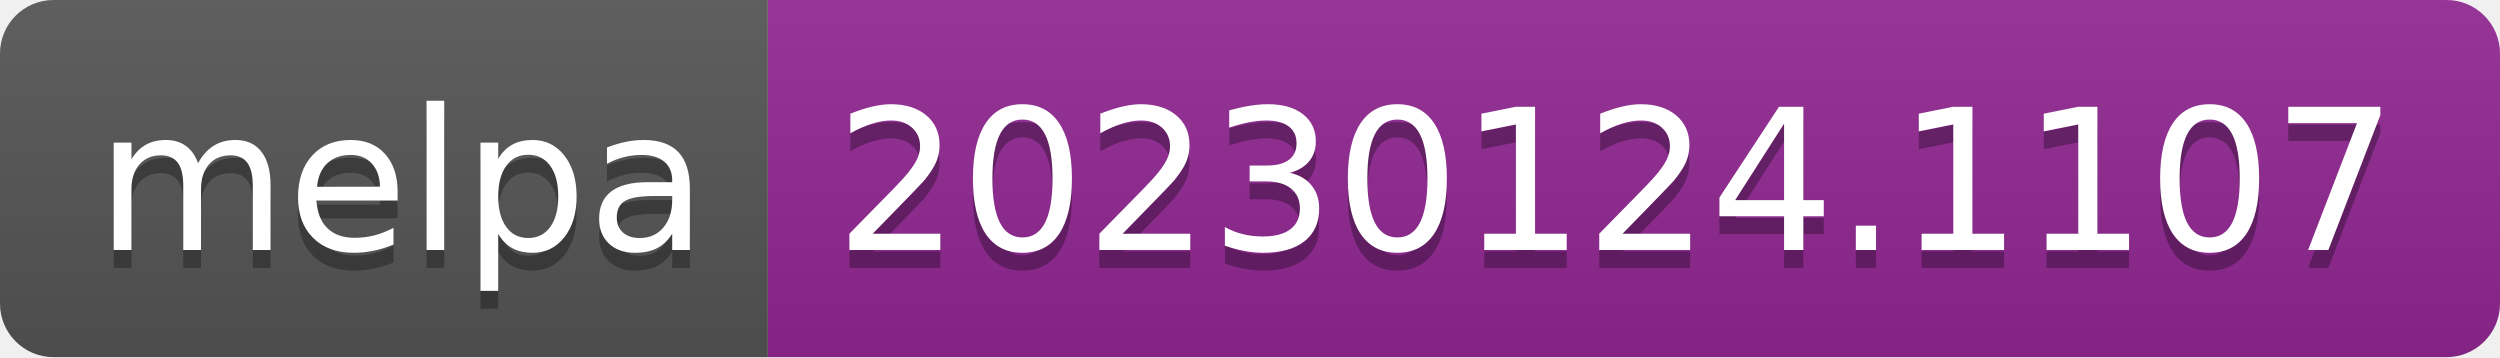
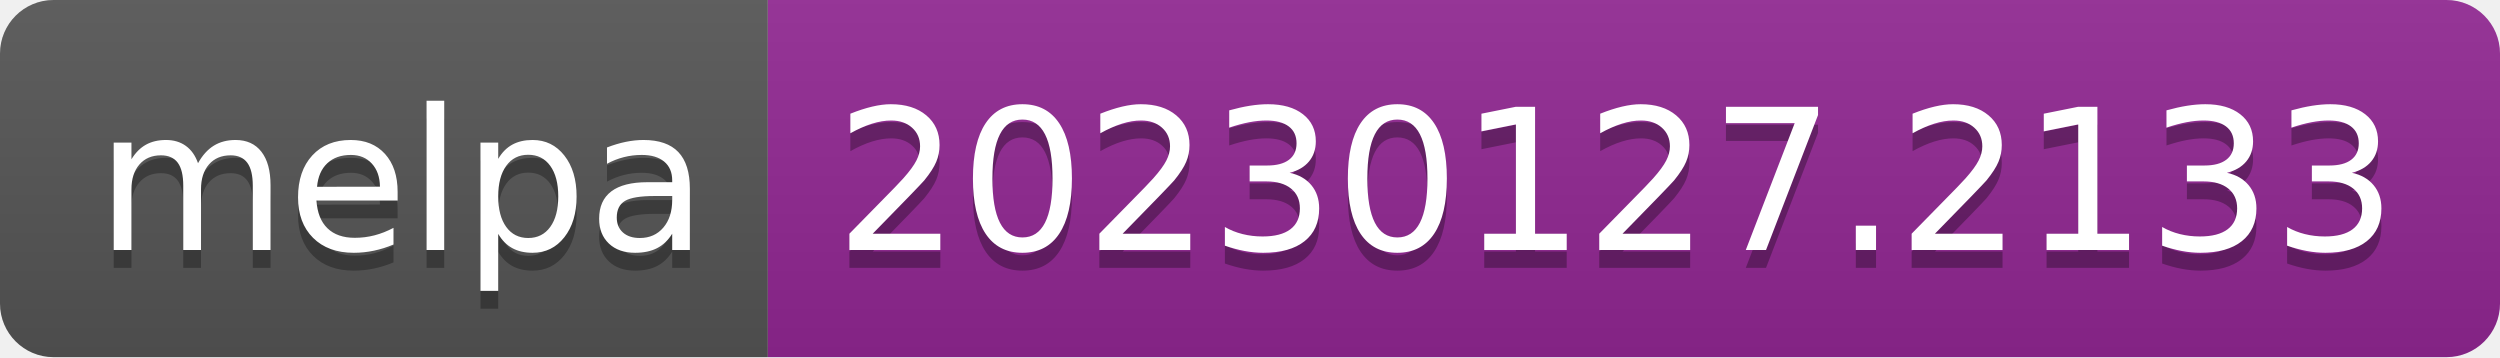
- <svg xmlns="http://www.w3.org/2000/svg" width="140" height="20" role="img" aria-label="melpa: 20230124.1107">
+ <svg xmlns="http://www.w3.org/2000/svg" width="140" height="20" role="img" aria-label="melpa: 20230127.2133">
  <linearGradient id="s" x2="0" y2="100%">
    <stop offset="0" stop-color="#bbb" stop-opacity=".1" />
    <stop offset="1" stop-opacity=".1" />
  </linearGradient>
  <clipPath id="r">
    <rect width="140" height="20" rx="3" fill="#fff" />
  </clipPath>
  <g clip-path="url(#r)">
    <rect width="43" height="20" fill="#555" />
    <rect x="43" width="97" height="20" fill="#922793" />
    <rect width="140" height="20" fill="url(#s)" />
  </g>
  <g fill="#fff" text-anchor="middle" font-family="Verdana,Geneva,DejaVu Sans,sans-serif" text-rendering="geometricPrecision" font-size="110">
    <text aria-hidden="true" x="225" y="150" fill="#010101" fill-opacity=".3" transform="scale(.1)" textLength="330">melpa</text>
    <text x="225" y="140" transform="scale(.1)" fill="#fff" textLength="330">melpa</text>
-     <text aria-hidden="true" x="905" y="150" fill="#010101" fill-opacity=".3" transform="scale(.1)" textLength="870">20230124.1107</text>
-     <text x="905" y="140" transform="scale(.1)" fill="#fff" textLength="870">20230124.1107</text>
+     <text aria-hidden="true" x="905" y="150" fill="#010101" fill-opacity=".3" transform="scale(.1)" textLength="870">20230127.2133</text>
+     <text x="905" y="140" transform="scale(.1)" fill="#fff" textLength="870">20230127.2133</text>
  </g>
</svg>
